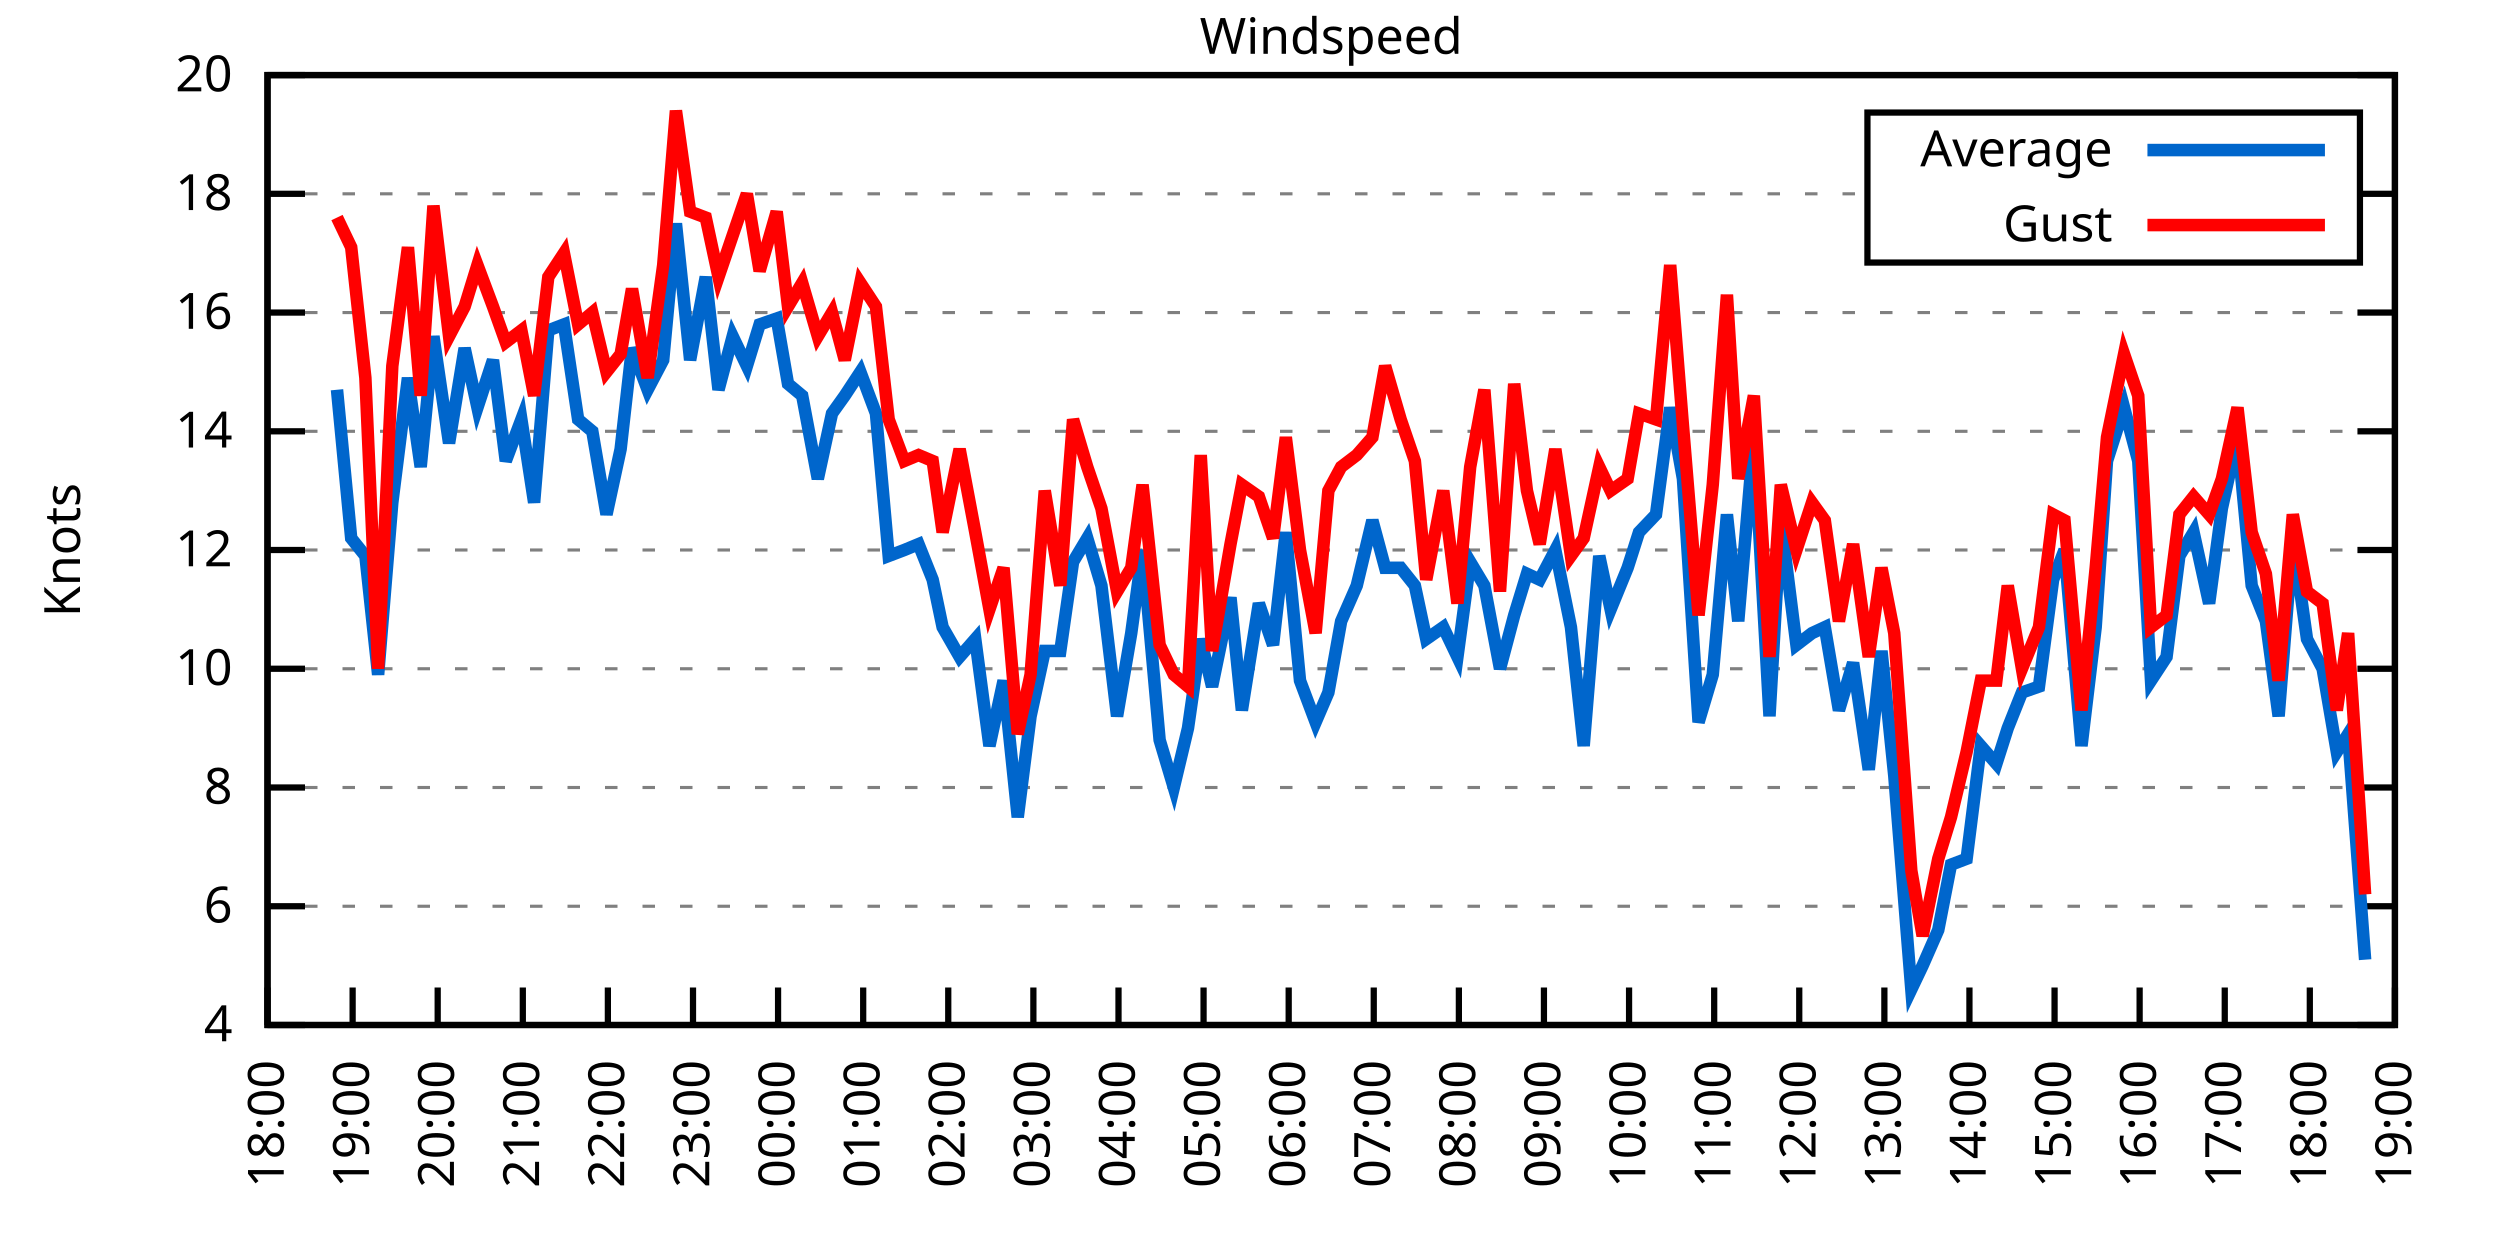
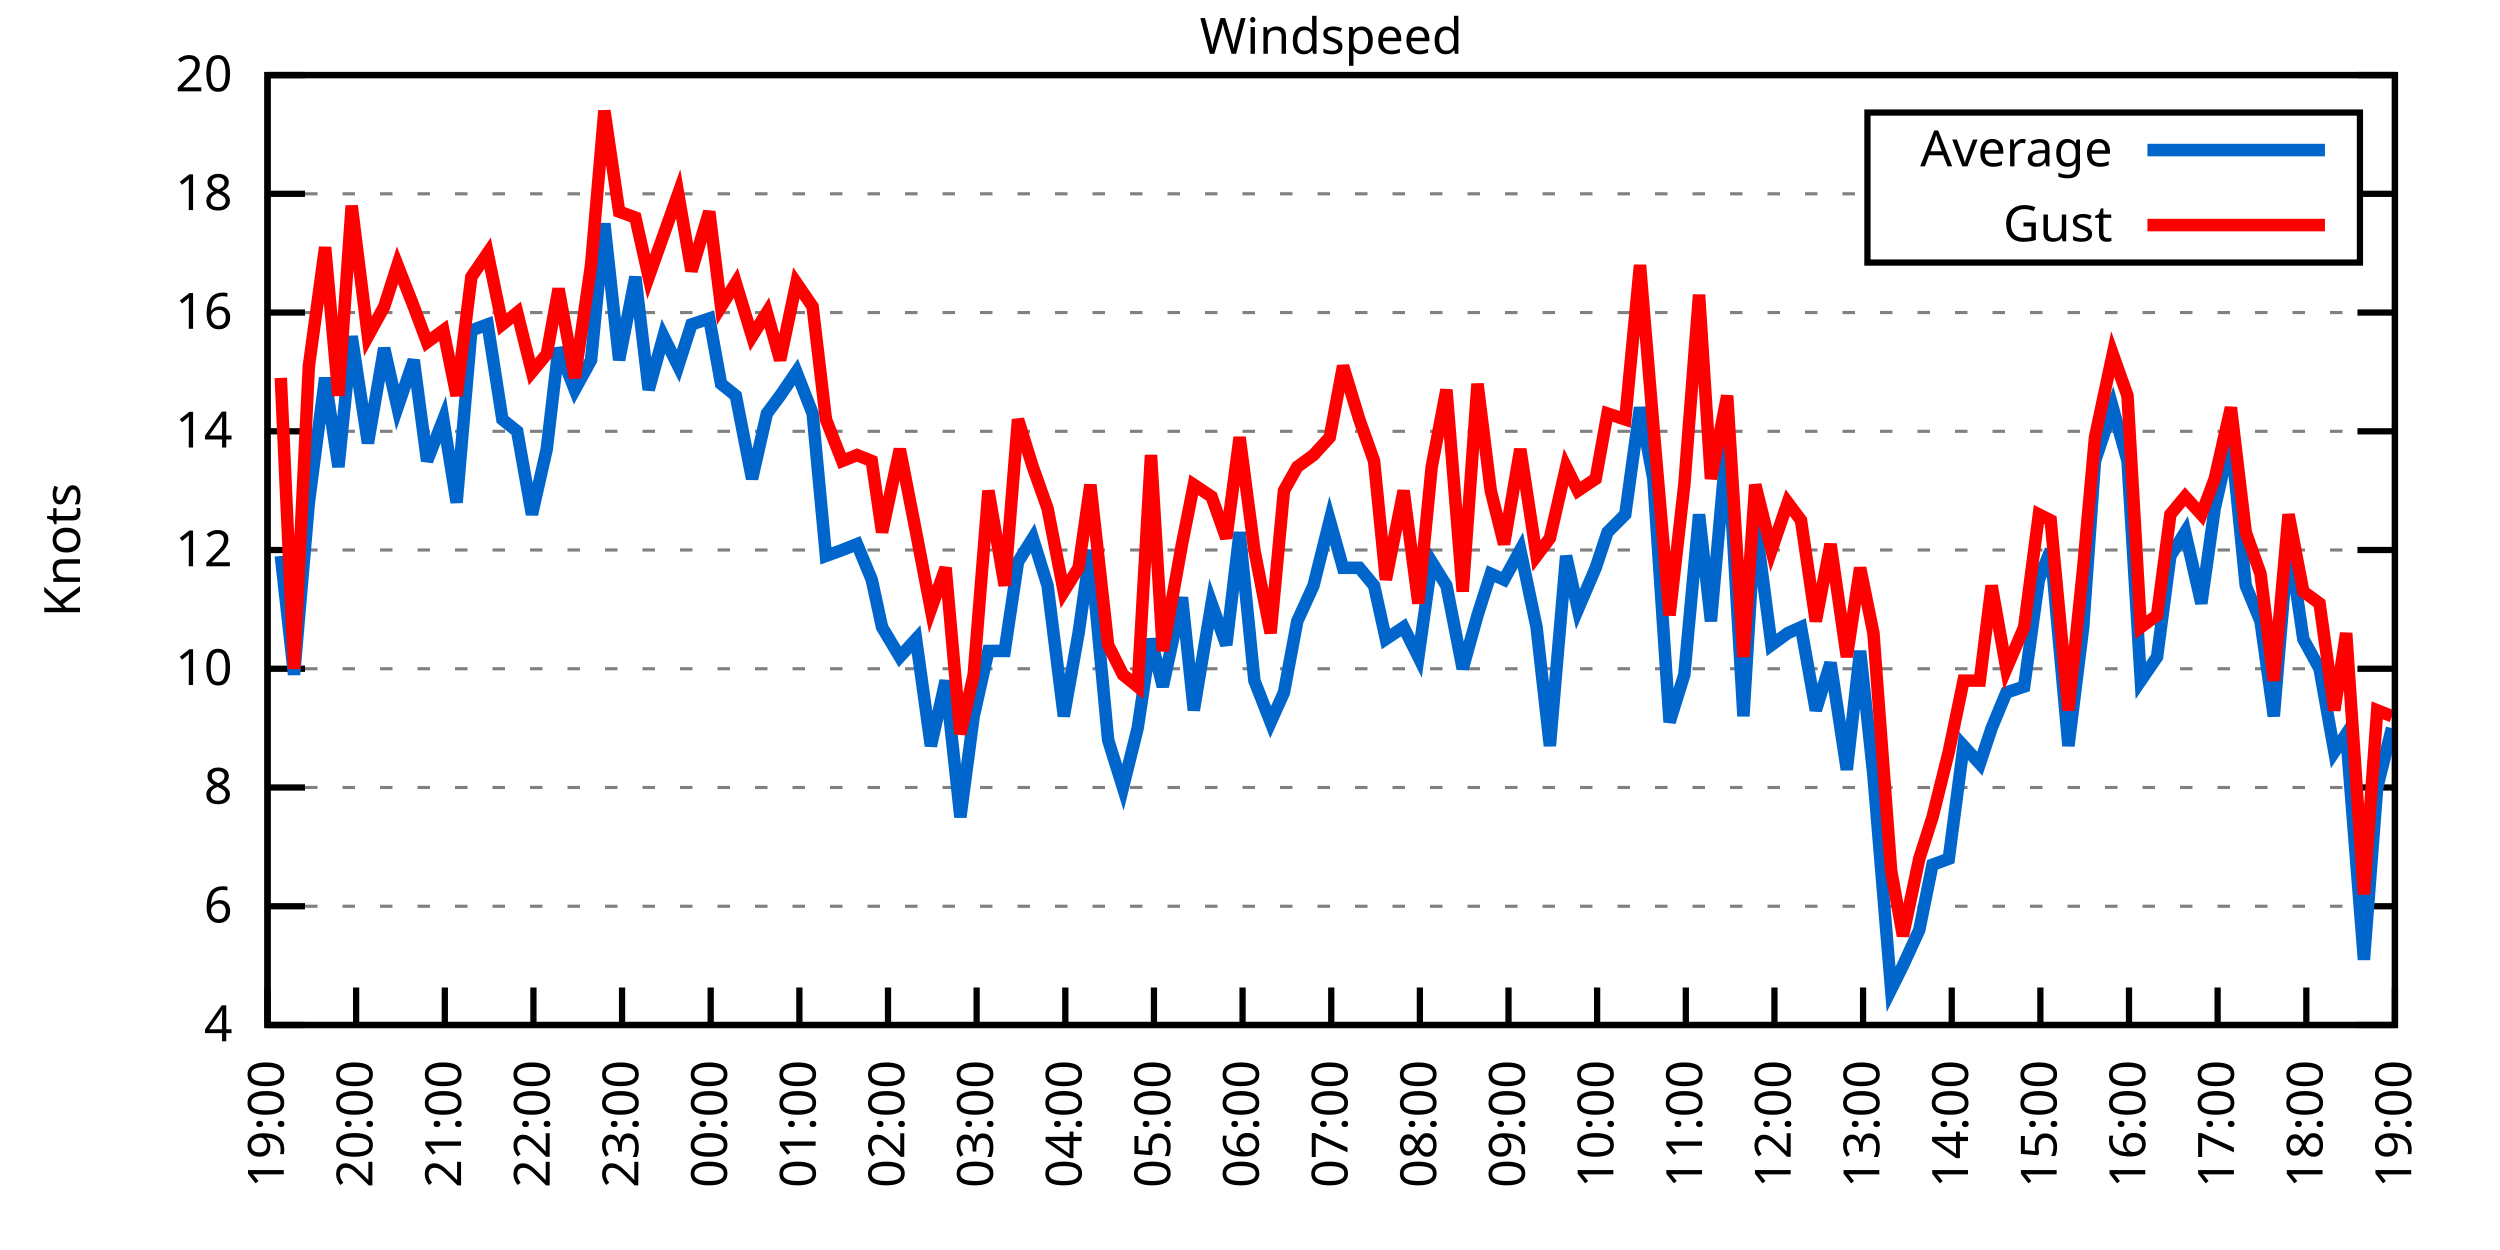
<svg xmlns="http://www.w3.org/2000/svg" xmlns:xlink="http://www.w3.org/1999/xlink" width="400" height="200" viewBox="0 0 400 200">
  <g id="gnuplot_canvas">
    <rect x="0" y="0" width="400" height="200" fill="none" />
    <defs>
      <circle id="gpDot" r="0.5" stroke-width="0.5" stroke="currentColor" />
      <path id="gpPt0" stroke-width="0.333" stroke="currentColor" d="M-1,0 h2 M0,-1 v2" />
      <path id="gpPt1" stroke-width="0.333" stroke="currentColor" d="M-1,-1 L1,1 M1,-1 L-1,1" />
      <path id="gpPt2" stroke-width="0.333" stroke="currentColor" d="M-1,0 L1,0 M0,-1 L0,1 M-1,-1 L1,1 M-1,1 L1,-1" />
      <rect id="gpPt3" stroke-width="0.333" stroke="currentColor" x="-1" y="-1" width="2" height="2" />
      <rect id="gpPt4" stroke-width="0.333" stroke="currentColor" fill="currentColor" x="-1" y="-1" width="2" height="2" />
      <circle id="gpPt5" stroke-width="0.333" stroke="currentColor" cx="0" cy="0" r="1" />
      <use xlink:href="#gpPt5" id="gpPt6" fill="currentColor" stroke="none" />
      <path id="gpPt7" stroke-width="0.333" stroke="currentColor" d="M0,-1.33 L-1.33,0.67 L1.33,0.67 z" />
      <use xlink:href="#gpPt7" id="gpPt8" fill="currentColor" stroke="none" />
      <use xlink:href="#gpPt7" id="gpPt9" stroke="currentColor" transform="rotate(180)" />
      <use xlink:href="#gpPt9" id="gpPt10" fill="currentColor" stroke="none" />
      <use xlink:href="#gpPt3" id="gpPt11" stroke="currentColor" transform="rotate(45)" />
      <use xlink:href="#gpPt11" id="gpPt12" fill="currentColor" stroke="none" />
      <path id="gpPt13" stroke-width="0.333" stroke="currentColor" d="M0,1.330 L1.265,0.411 L0.782,-1.067 L-0.782,-1.076 L-1.265,0.411 z" />
      <use xlink:href="#gpPt13" id="gpPt14" fill="currentColor" stroke="none" />
      <filter id="textbox" filterUnits="objectBoundingBox" x="0" y="0" height="1" width="1">
        <feFlood flood-color="white" flood-opacity="1" result="bgnd" />
        <feComposite in="SourceGraphic" in2="bgnd" operator="atop" />
      </filter>
      <filter id="greybox" filterUnits="objectBoundingBox" x="0" y="0" height="1" width="1">
        <feFlood flood-color="lightgrey" flood-opacity="1" result="grey" />
        <feComposite in="SourceGraphic" in2="grey" operator="atop" />
      </filter>
    </defs>
    <g fill="none" color="white" stroke="currentColor" stroke-width="1.00" stroke-linecap="butt" stroke-linejoin="miter">
</g>
    <g fill="none" color="black" stroke="currentColor" stroke-width="1.00" stroke-linecap="butt" stroke-linejoin="miter">
      <g stroke="none" shape-rendering="crispEdges">
        <polygon fill="rgb(255, 255, 255)" points="42.80,164.00 383.18,164.00 383.18,12.02 42.80,12.02 " />
      </g>
    </g>
    <g fill="none" color="black" stroke="currentColor" stroke-width="1.00" stroke-linecap="butt" stroke-linejoin="miter">
</g>
    <g fill="none" color="black" stroke="black" stroke-width="0.50" stroke-linecap="butt" stroke-linejoin="miter">
</g>
    <g fill="none" color="gray" stroke="currentColor" stroke-width="0.50" stroke-linecap="butt" stroke-linejoin="miter">
      <path stroke="gray" stroke-dasharray="2,4" class="gridline" d="M42.80,164.00 L383.19,164.00  " />
    </g>
    <g fill="none" color="gray" stroke="gray" stroke-width="1.00" stroke-linecap="butt" stroke-linejoin="miter">
</g>
    <g fill="none" color="black" stroke="currentColor" stroke-width="1.00" stroke-linecap="butt" stroke-linejoin="miter">
      <path stroke="black" d="M42.80,164.00 L48.80,164.00 M383.19,164.00 L377.19,164.00  " />
      <g transform="translate(37.20,166.60)" stroke="none" fill="black" font-family="Sans" font-size="8.00" text-anchor="end">
        <text>
          <tspan font-family="Sans"> 4</tspan>
        </text>
      </g>
    </g>
    <g fill="none" color="black" stroke="currentColor" stroke-width="1.00" stroke-linecap="butt" stroke-linejoin="miter">
</g>
    <g fill="none" color="black" stroke="black" stroke-width="0.50" stroke-linecap="butt" stroke-linejoin="miter">
</g>
    <g fill="none" color="gray" stroke="currentColor" stroke-width="0.50" stroke-linecap="butt" stroke-linejoin="miter">
      <path stroke="gray" stroke-dasharray="2,4" class="gridline" d="M42.80,145.00 L383.19,145.00  " />
    </g>
    <g fill="none" color="gray" stroke="gray" stroke-width="1.00" stroke-linecap="butt" stroke-linejoin="miter">
</g>
    <g fill="none" color="black" stroke="currentColor" stroke-width="1.00" stroke-linecap="butt" stroke-linejoin="miter">
      <path stroke="black" d="M42.80,145.00 L48.80,145.00 M383.19,145.00 L377.19,145.00  " />
      <g transform="translate(37.20,147.60)" stroke="none" fill="black" font-family="Sans" font-size="8.00" text-anchor="end">
        <text>
          <tspan font-family="Sans"> 6</tspan>
        </text>
      </g>
    </g>
    <g fill="none" color="black" stroke="currentColor" stroke-width="1.00" stroke-linecap="butt" stroke-linejoin="miter">
</g>
    <g fill="none" color="black" stroke="black" stroke-width="0.50" stroke-linecap="butt" stroke-linejoin="miter">
</g>
    <g fill="none" color="gray" stroke="currentColor" stroke-width="0.50" stroke-linecap="butt" stroke-linejoin="miter">
      <path stroke="gray" stroke-dasharray="2,4" class="gridline" d="M42.80,126.00 L383.19,126.00  " />
    </g>
    <g fill="none" color="gray" stroke="gray" stroke-width="1.00" stroke-linecap="butt" stroke-linejoin="miter">
</g>
    <g fill="none" color="black" stroke="currentColor" stroke-width="1.00" stroke-linecap="butt" stroke-linejoin="miter">
      <path stroke="black" d="M42.80,126.00 L48.80,126.00 M383.19,126.00 L377.19,126.00  " />
      <g transform="translate(37.20,128.60)" stroke="none" fill="black" font-family="Sans" font-size="8.00" text-anchor="end">
        <text>
          <tspan font-family="Sans"> 8</tspan>
        </text>
      </g>
    </g>
    <g fill="none" color="black" stroke="currentColor" stroke-width="1.00" stroke-linecap="butt" stroke-linejoin="miter">
</g>
    <g fill="none" color="black" stroke="black" stroke-width="0.50" stroke-linecap="butt" stroke-linejoin="miter">
</g>
    <g fill="none" color="gray" stroke="currentColor" stroke-width="0.50" stroke-linecap="butt" stroke-linejoin="miter">
      <path stroke="gray" stroke-dasharray="2,4" class="gridline" d="M42.80,107.00 L383.19,107.00  " />
    </g>
    <g fill="none" color="gray" stroke="gray" stroke-width="1.00" stroke-linecap="butt" stroke-linejoin="miter">
</g>
    <g fill="none" color="black" stroke="currentColor" stroke-width="1.00" stroke-linecap="butt" stroke-linejoin="miter">
      <path stroke="black" d="M42.80,107.00 L48.80,107.00 M383.19,107.00 L377.19,107.00  " />
      <g transform="translate(37.20,109.60)" stroke="none" fill="black" font-family="Sans" font-size="8.00" text-anchor="end">
        <text>
          <tspan font-family="Sans"> 10</tspan>
        </text>
      </g>
    </g>
    <g fill="none" color="black" stroke="currentColor" stroke-width="1.00" stroke-linecap="butt" stroke-linejoin="miter">
</g>
    <g fill="none" color="black" stroke="black" stroke-width="0.50" stroke-linecap="butt" stroke-linejoin="miter">
</g>
    <g fill="none" color="gray" stroke="currentColor" stroke-width="0.50" stroke-linecap="butt" stroke-linejoin="miter">
      <path stroke="gray" stroke-dasharray="2,4" class="gridline" d="M42.80,88.00 L383.19,88.00  " />
    </g>
    <g fill="none" color="gray" stroke="gray" stroke-width="1.00" stroke-linecap="butt" stroke-linejoin="miter">
</g>
    <g fill="none" color="black" stroke="currentColor" stroke-width="1.00" stroke-linecap="butt" stroke-linejoin="miter">
      <path stroke="black" d="M42.80,88.00 L48.80,88.00 M383.19,88.00 L377.19,88.00  " />
      <g transform="translate(37.20,90.60)" stroke="none" fill="black" font-family="Sans" font-size="8.00" text-anchor="end">
        <text>
          <tspan font-family="Sans"> 12</tspan>
        </text>
      </g>
    </g>
    <g fill="none" color="black" stroke="currentColor" stroke-width="1.00" stroke-linecap="butt" stroke-linejoin="miter">
</g>
    <g fill="none" color="black" stroke="black" stroke-width="0.50" stroke-linecap="butt" stroke-linejoin="miter">
</g>
    <g fill="none" color="gray" stroke="currentColor" stroke-width="0.50" stroke-linecap="butt" stroke-linejoin="miter">
      <path stroke="gray" stroke-dasharray="2,4" class="gridline" d="M42.80,69.01 L383.19,69.01  " />
    </g>
    <g fill="none" color="gray" stroke="gray" stroke-width="1.00" stroke-linecap="butt" stroke-linejoin="miter">
</g>
    <g fill="none" color="black" stroke="currentColor" stroke-width="1.00" stroke-linecap="butt" stroke-linejoin="miter">
      <path stroke="black" d="M42.80,69.01 L48.80,69.01 M383.19,69.01 L377.19,69.01  " />
      <g transform="translate(37.20,71.61)" stroke="none" fill="black" font-family="Sans" font-size="8.00" text-anchor="end">
        <text>
          <tspan font-family="Sans"> 14</tspan>
        </text>
      </g>
    </g>
    <g fill="none" color="black" stroke="currentColor" stroke-width="1.00" stroke-linecap="butt" stroke-linejoin="miter">
</g>
    <g fill="none" color="black" stroke="black" stroke-width="0.50" stroke-linecap="butt" stroke-linejoin="miter">
</g>
    <g fill="none" color="gray" stroke="currentColor" stroke-width="0.50" stroke-linecap="butt" stroke-linejoin="miter">
      <path stroke="gray" stroke-dasharray="2,4" class="gridline" d="M42.80,50.01 L383.19,50.01  " />
    </g>
    <g fill="none" color="gray" stroke="gray" stroke-width="1.00" stroke-linecap="butt" stroke-linejoin="miter">
</g>
    <g fill="none" color="black" stroke="currentColor" stroke-width="1.00" stroke-linecap="butt" stroke-linejoin="miter">
      <path stroke="black" d="M42.80,50.01 L48.80,50.01 M383.19,50.01 L377.19,50.01  " />
      <g transform="translate(37.20,52.61)" stroke="none" fill="black" font-family="Sans" font-size="8.00" text-anchor="end">
        <text>
          <tspan font-family="Sans"> 16</tspan>
        </text>
      </g>
    </g>
    <g fill="none" color="black" stroke="currentColor" stroke-width="1.00" stroke-linecap="butt" stroke-linejoin="miter">
</g>
    <g fill="none" color="black" stroke="black" stroke-width="0.50" stroke-linecap="butt" stroke-linejoin="miter">
</g>
    <g fill="none" color="gray" stroke="currentColor" stroke-width="0.50" stroke-linecap="butt" stroke-linejoin="miter">
      <path stroke="gray" stroke-dasharray="2,4" class="gridline" d="M42.80,31.01 L298.79,31.01 M377.59,31.01 L383.19,31.01  " />
    </g>
    <g fill="none" color="gray" stroke="gray" stroke-width="1.00" stroke-linecap="butt" stroke-linejoin="miter">
</g>
    <g fill="none" color="black" stroke="currentColor" stroke-width="1.00" stroke-linecap="butt" stroke-linejoin="miter">
      <path stroke="black" d="M42.80,31.01 L48.80,31.01 M383.19,31.01 L377.19,31.01  " />
      <g transform="translate(37.20,33.61)" stroke="none" fill="black" font-family="Sans" font-size="8.00" text-anchor="end">
        <text>
          <tspan font-family="Sans"> 18</tspan>
        </text>
      </g>
    </g>
    <g fill="none" color="black" stroke="currentColor" stroke-width="1.00" stroke-linecap="butt" stroke-linejoin="miter">
</g>
    <g fill="none" color="black" stroke="black" stroke-width="0.50" stroke-linecap="butt" stroke-linejoin="miter">
</g>
    <g fill="none" color="gray" stroke="currentColor" stroke-width="0.50" stroke-linecap="butt" stroke-linejoin="miter">
      <path stroke="gray" stroke-dasharray="2,4" class="gridline" d="M42.80,12.01 L383.19,12.01  " />
    </g>
    <g fill="none" color="gray" stroke="gray" stroke-width="1.00" stroke-linecap="butt" stroke-linejoin="miter">
</g>
    <g fill="none" color="black" stroke="currentColor" stroke-width="1.00" stroke-linecap="butt" stroke-linejoin="miter">
      <path stroke="black" d="M42.80,12.01 L48.80,12.01 M383.19,12.01 L377.19,12.01  " />
      <g transform="translate(37.20,14.61)" stroke="none" fill="black" font-family="Sans" font-size="8.00" text-anchor="end">
        <text>
          <tspan font-family="Sans"> 20</tspan>
        </text>
      </g>
    </g>
    <g fill="none" color="black" stroke="currentColor" stroke-width="1.00" stroke-linecap="butt" stroke-linejoin="miter">
      <path stroke="black" d="M42.80,164.00 L42.80,158.00  " />
      <g transform="translate(45.40,169.60) rotate(270.00)" stroke="none" fill="black" font-family="Sans" font-size="8.00" text-anchor="end">
        <text>
-           <tspan font-family="Sans">18:00</tspan>
-         </text>
-       </g>
-     </g>
-     <g fill="none" color="black" stroke="currentColor" stroke-width="1.00" stroke-linecap="butt" stroke-linejoin="miter">
-       <path stroke="black" d="M56.42,164.00 L56.42,158.00  " />
-       <g transform="translate(59.02,169.60) rotate(270.00)" stroke="none" fill="black" font-family="Sans" font-size="8.00" text-anchor="end">
-         <text>
          <tspan font-family="Sans">19:00</tspan>
        </text>
      </g>
    </g>
    <g fill="none" color="black" stroke="currentColor" stroke-width="1.00" stroke-linecap="butt" stroke-linejoin="miter">
-       <path stroke="black" d="M70.03,164.00 L70.03,158.00  " />
-       <g transform="translate(72.63,169.60) rotate(270.00)" stroke="none" fill="black" font-family="Sans" font-size="8.00" text-anchor="end">
+       <path stroke="black" d="M56.98,164.00 L56.98,158.00  " />
+       <g transform="translate(59.58,169.60) rotate(270.00)" stroke="none" fill="black" font-family="Sans" font-size="8.00" text-anchor="end">
        <text>
          <tspan font-family="Sans">20:00</tspan>
        </text>
      </g>
    </g>
    <g fill="none" color="black" stroke="currentColor" stroke-width="1.00" stroke-linecap="butt" stroke-linejoin="miter">
-       <path stroke="black" d="M83.65,164.00 L83.65,158.00  " />
-       <g transform="translate(86.25,169.60) rotate(270.00)" stroke="none" fill="black" font-family="Sans" font-size="8.00" text-anchor="end">
+       <path stroke="black" d="M71.17,164.00 L71.17,158.00  " />
+       <g transform="translate(73.77,169.60) rotate(270.00)" stroke="none" fill="black" font-family="Sans" font-size="8.00" text-anchor="end">
        <text>
          <tspan font-family="Sans">21:00</tspan>
        </text>
      </g>
    </g>
    <g fill="none" color="black" stroke="currentColor" stroke-width="1.00" stroke-linecap="butt" stroke-linejoin="miter">
-       <path stroke="black" d="M97.26,164.00 L97.26,158.00  " />
-       <g transform="translate(99.86,169.60) rotate(270.00)" stroke="none" fill="black" font-family="Sans" font-size="8.00" text-anchor="end">
+       <path stroke="black" d="M85.35,164.00 L85.35,158.00  " />
+       <g transform="translate(87.95,169.60) rotate(270.00)" stroke="none" fill="black" font-family="Sans" font-size="8.00" text-anchor="end">
        <text>
          <tspan font-family="Sans">22:00</tspan>
        </text>
      </g>
    </g>
    <g fill="none" color="black" stroke="currentColor" stroke-width="1.00" stroke-linecap="butt" stroke-linejoin="miter">
-       <path stroke="black" d="M110.88,164.00 L110.88,158.00  " />
-       <g transform="translate(113.48,169.60) rotate(270.00)" stroke="none" fill="black" font-family="Sans" font-size="8.00" text-anchor="end">
+       <path stroke="black" d="M99.53,164.00 L99.53,158.00  " />
+       <g transform="translate(102.13,169.60) rotate(270.00)" stroke="none" fill="black" font-family="Sans" font-size="8.00" text-anchor="end">
        <text>
          <tspan font-family="Sans">23:00</tspan>
        </text>
      </g>
    </g>
    <g fill="none" color="black" stroke="currentColor" stroke-width="1.00" stroke-linecap="butt" stroke-linejoin="miter">
-       <path stroke="black" d="M124.49,164.00 L124.49,158.00  " />
-       <g transform="translate(127.09,169.60) rotate(270.00)" stroke="none" fill="black" font-family="Sans" font-size="8.00" text-anchor="end">
+       <path stroke="black" d="M113.71,164.00 L113.71,158.00  " />
+       <g transform="translate(116.31,169.60) rotate(270.00)" stroke="none" fill="black" font-family="Sans" font-size="8.00" text-anchor="end">
        <text>
          <tspan font-family="Sans">00:00</tspan>
        </text>
      </g>
    </g>
    <g fill="none" color="black" stroke="currentColor" stroke-width="1.00" stroke-linecap="butt" stroke-linejoin="miter">
-       <path stroke="black" d="M138.11,164.00 L138.11,158.00  " />
-       <g transform="translate(140.71,169.60) rotate(270.00)" stroke="none" fill="black" font-family="Sans" font-size="8.00" text-anchor="end">
+       <path stroke="black" d="M127.90,164.00 L127.90,158.00  " />
+       <g transform="translate(130.50,169.60) rotate(270.00)" stroke="none" fill="black" font-family="Sans" font-size="8.00" text-anchor="end">
        <text>
          <tspan font-family="Sans">01:00</tspan>
        </text>
      </g>
    </g>
    <g fill="none" color="black" stroke="currentColor" stroke-width="1.00" stroke-linecap="butt" stroke-linejoin="miter">
-       <path stroke="black" d="M151.72,164.00 L151.72,158.00  " />
-       <g transform="translate(154.32,169.60) rotate(270.00)" stroke="none" fill="black" font-family="Sans" font-size="8.00" text-anchor="end">
+       <path stroke="black" d="M142.08,164.00 L142.08,158.00  " />
+       <g transform="translate(144.68,169.60) rotate(270.00)" stroke="none" fill="black" font-family="Sans" font-size="8.00" text-anchor="end">
        <text>
          <tspan font-family="Sans">02:00</tspan>
        </text>
      </g>
    </g>
    <g fill="none" color="black" stroke="currentColor" stroke-width="1.00" stroke-linecap="butt" stroke-linejoin="miter">
-       <path stroke="black" d="M165.34,164.00 L165.34,158.00  " />
-       <g transform="translate(167.94,169.60) rotate(270.00)" stroke="none" fill="black" font-family="Sans" font-size="8.00" text-anchor="end">
+       <path stroke="black" d="M156.26,164.00 L156.26,158.00  " />
+       <g transform="translate(158.86,169.60) rotate(270.00)" stroke="none" fill="black" font-family="Sans" font-size="8.00" text-anchor="end">
        <text>
          <tspan font-family="Sans">03:00</tspan>
        </text>
      </g>
    </g>
    <g fill="none" color="black" stroke="currentColor" stroke-width="1.00" stroke-linecap="butt" stroke-linejoin="miter">
-       <path stroke="black" d="M178.96,164.00 L178.96,158.00  " />
-       <g transform="translate(181.56,169.60) rotate(270.00)" stroke="none" fill="black" font-family="Sans" font-size="8.00" text-anchor="end">
+       <path stroke="black" d="M170.45,164.00 L170.45,158.00  " />
+       <g transform="translate(173.05,169.60) rotate(270.00)" stroke="none" fill="black" font-family="Sans" font-size="8.00" text-anchor="end">
        <text>
          <tspan font-family="Sans">04:00</tspan>
        </text>
      </g>
    </g>
    <g fill="none" color="black" stroke="currentColor" stroke-width="1.00" stroke-linecap="butt" stroke-linejoin="miter">
-       <path stroke="black" d="M192.57,164.00 L192.57,158.00  " />
-       <g transform="translate(195.17,169.60) rotate(270.00)" stroke="none" fill="black" font-family="Sans" font-size="8.00" text-anchor="end">
+       <path stroke="black" d="M184.63,164.00 L184.63,158.00  " />
+       <g transform="translate(187.23,169.60) rotate(270.00)" stroke="none" fill="black" font-family="Sans" font-size="8.00" text-anchor="end">
        <text>
          <tspan font-family="Sans">05:00</tspan>
        </text>
      </g>
    </g>
    <g fill="none" color="black" stroke="currentColor" stroke-width="1.00" stroke-linecap="butt" stroke-linejoin="miter">
-       <path stroke="black" d="M206.19,164.00 L206.19,158.00  " />
-       <g transform="translate(208.79,169.60) rotate(270.00)" stroke="none" fill="black" font-family="Sans" font-size="8.00" text-anchor="end">
+       <path stroke="black" d="M198.81,164.00 L198.81,158.00  " />
+       <g transform="translate(201.41,169.60) rotate(270.00)" stroke="none" fill="black" font-family="Sans" font-size="8.00" text-anchor="end">
        <text>
          <tspan font-family="Sans">06:00</tspan>
        </text>
      </g>
    </g>
    <g fill="none" color="black" stroke="currentColor" stroke-width="1.00" stroke-linecap="butt" stroke-linejoin="miter">
-       <path stroke="black" d="M219.80,164.00 L219.80,158.00  " />
-       <g transform="translate(222.40,169.60) rotate(270.00)" stroke="none" fill="black" font-family="Sans" font-size="8.00" text-anchor="end">
+       <path stroke="black" d="M213.00,164.00 L213.00,158.00  " />
+       <g transform="translate(215.60,169.60) rotate(270.00)" stroke="none" fill="black" font-family="Sans" font-size="8.00" text-anchor="end">
        <text>
          <tspan font-family="Sans">07:00</tspan>
        </text>
      </g>
    </g>
    <g fill="none" color="black" stroke="currentColor" stroke-width="1.00" stroke-linecap="butt" stroke-linejoin="miter">
-       <path stroke="black" d="M233.42,164.00 L233.42,158.00  " />
-       <g transform="translate(236.02,169.60) rotate(270.00)" stroke="none" fill="black" font-family="Sans" font-size="8.00" text-anchor="end">
+       <path stroke="black" d="M227.18,164.00 L227.18,158.00  " />
+       <g transform="translate(229.78,169.60) rotate(270.00)" stroke="none" fill="black" font-family="Sans" font-size="8.00" text-anchor="end">
        <text>
          <tspan font-family="Sans">08:00</tspan>
        </text>
      </g>
    </g>
    <g fill="none" color="black" stroke="currentColor" stroke-width="1.00" stroke-linecap="butt" stroke-linejoin="miter">
-       <path stroke="black" d="M247.03,164.00 L247.03,158.00  " />
-       <g transform="translate(249.63,169.60) rotate(270.00)" stroke="none" fill="black" font-family="Sans" font-size="8.00" text-anchor="end">
+       <path stroke="black" d="M241.36,164.00 L241.36,158.00  " />
+       <g transform="translate(243.96,169.60) rotate(270.00)" stroke="none" fill="black" font-family="Sans" font-size="8.00" text-anchor="end">
        <text>
          <tspan font-family="Sans">09:00</tspan>
        </text>
      </g>
    </g>
    <g fill="none" color="black" stroke="currentColor" stroke-width="1.00" stroke-linecap="butt" stroke-linejoin="miter">
-       <path stroke="black" d="M260.65,164.00 L260.65,158.00  " />
-       <g transform="translate(263.25,169.60) rotate(270.00)" stroke="none" fill="black" font-family="Sans" font-size="8.00" text-anchor="end">
+       <path stroke="black" d="M255.54,164.00 L255.54,158.00  " />
+       <g transform="translate(258.14,169.60) rotate(270.00)" stroke="none" fill="black" font-family="Sans" font-size="8.00" text-anchor="end">
        <text>
          <tspan font-family="Sans">10:00</tspan>
        </text>
      </g>
    </g>
    <g fill="none" color="black" stroke="currentColor" stroke-width="1.00" stroke-linecap="butt" stroke-linejoin="miter">
-       <path stroke="black" d="M274.27,164.00 L274.27,158.00  " />
-       <g transform="translate(276.87,169.60) rotate(270.00)" stroke="none" fill="black" font-family="Sans" font-size="8.00" text-anchor="end">
+       <path stroke="black" d="M269.73,164.00 L269.73,158.00  " />
+       <g transform="translate(272.33,169.60) rotate(270.00)" stroke="none" fill="black" font-family="Sans" font-size="8.00" text-anchor="end">
        <text>
          <tspan font-family="Sans">11:00</tspan>
        </text>
      </g>
    </g>
    <g fill="none" color="black" stroke="currentColor" stroke-width="1.00" stroke-linecap="butt" stroke-linejoin="miter">
-       <path stroke="black" d="M287.88,164.00 L287.88,158.00  " />
-       <g transform="translate(290.48,169.60) rotate(270.00)" stroke="none" fill="black" font-family="Sans" font-size="8.00" text-anchor="end">
+       <path stroke="black" d="M283.91,164.00 L283.91,158.00  " />
+       <g transform="translate(286.51,169.60) rotate(270.00)" stroke="none" fill="black" font-family="Sans" font-size="8.00" text-anchor="end">
        <text>
          <tspan font-family="Sans">12:00</tspan>
        </text>
      </g>
    </g>
    <g fill="none" color="black" stroke="currentColor" stroke-width="1.00" stroke-linecap="butt" stroke-linejoin="miter">
-       <path stroke="black" d="M301.50,164.00 L301.50,158.00  " />
-       <g transform="translate(304.10,169.60) rotate(270.00)" stroke="none" fill="black" font-family="Sans" font-size="8.00" text-anchor="end">
+       <path stroke="black" d="M298.09,164.00 L298.09,158.00  " />
+       <g transform="translate(300.69,169.60) rotate(270.00)" stroke="none" fill="black" font-family="Sans" font-size="8.00" text-anchor="end">
        <text>
          <tspan font-family="Sans">13:00</tspan>
        </text>
      </g>
    </g>
    <g fill="none" color="black" stroke="currentColor" stroke-width="1.00" stroke-linecap="butt" stroke-linejoin="miter">
-       <path stroke="black" d="M315.11,164.00 L315.11,158.00  " />
-       <g transform="translate(317.71,169.60) rotate(270.00)" stroke="none" fill="black" font-family="Sans" font-size="8.00" text-anchor="end">
+       <path stroke="black" d="M312.28,164.00 L312.28,158.00  " />
+       <g transform="translate(314.88,169.60) rotate(270.00)" stroke="none" fill="black" font-family="Sans" font-size="8.00" text-anchor="end">
        <text>
          <tspan font-family="Sans">14:00</tspan>
        </text>
      </g>
    </g>
    <g fill="none" color="black" stroke="currentColor" stroke-width="1.00" stroke-linecap="butt" stroke-linejoin="miter">
-       <path stroke="black" d="M328.73,164.00 L328.73,158.00  " />
-       <g transform="translate(331.33,169.60) rotate(270.00)" stroke="none" fill="black" font-family="Sans" font-size="8.00" text-anchor="end">
+       <path stroke="black" d="M326.46,164.00 L326.46,158.00  " />
+       <g transform="translate(329.06,169.60) rotate(270.00)" stroke="none" fill="black" font-family="Sans" font-size="8.00" text-anchor="end">
        <text>
          <tspan font-family="Sans">15:00</tspan>
        </text>
      </g>
    </g>
    <g fill="none" color="black" stroke="currentColor" stroke-width="1.00" stroke-linecap="butt" stroke-linejoin="miter">
-       <path stroke="black" d="M342.34,164.00 L342.34,158.00  " />
-       <g transform="translate(344.94,169.60) rotate(270.00)" stroke="none" fill="black" font-family="Sans" font-size="8.00" text-anchor="end">
+       <path stroke="black" d="M340.64,164.00 L340.64,158.00  " />
+       <g transform="translate(343.24,169.60) rotate(270.00)" stroke="none" fill="black" font-family="Sans" font-size="8.00" text-anchor="end">
        <text>
          <tspan font-family="Sans">16:00</tspan>
        </text>
      </g>
    </g>
    <g fill="none" color="black" stroke="currentColor" stroke-width="1.00" stroke-linecap="butt" stroke-linejoin="miter">
-       <path stroke="black" d="M355.96,164.00 L355.96,158.00  " />
-       <g transform="translate(358.56,169.60) rotate(270.00)" stroke="none" fill="black" font-family="Sans" font-size="8.00" text-anchor="end">
+       <path stroke="black" d="M354.82,164.00 L354.82,158.00  " />
+       <g transform="translate(357.42,169.60) rotate(270.00)" stroke="none" fill="black" font-family="Sans" font-size="8.00" text-anchor="end">
        <text>
          <tspan font-family="Sans">17:00</tspan>
        </text>
      </g>
    </g>
    <g fill="none" color="black" stroke="currentColor" stroke-width="1.00" stroke-linecap="butt" stroke-linejoin="miter">
-       <path stroke="black" d="M369.57,164.00 L369.57,158.00  " />
-       <g transform="translate(372.17,169.60) rotate(270.00)" stroke="none" fill="black" font-family="Sans" font-size="8.00" text-anchor="end">
+       <path stroke="black" d="M369.01,164.00 L369.01,158.00  " />
+       <g transform="translate(371.61,169.60) rotate(270.00)" stroke="none" fill="black" font-family="Sans" font-size="8.00" text-anchor="end">
        <text>
          <tspan font-family="Sans">18:00</tspan>
        </text>
      </g>
    </g>
    <g fill="none" color="black" stroke="currentColor" stroke-width="1.00" stroke-linecap="butt" stroke-linejoin="miter">
      <path stroke="black" d="M383.19,164.00 L383.19,158.00  " />
      <g transform="translate(385.79,169.60) rotate(270.00)" stroke="none" fill="black" font-family="Sans" font-size="8.00" text-anchor="end">
        <text>
          <tspan font-family="Sans">19:00</tspan>
        </text>
      </g>
    </g>
    <g fill="none" color="black" stroke="currentColor" stroke-width="1.00" stroke-linecap="butt" stroke-linejoin="miter">
</g>
    <g fill="none" color="black" stroke="currentColor" stroke-width="1.00" stroke-linecap="butt" stroke-linejoin="miter">
      <path stroke="black" d="M42.80,12.01 L42.80,164.00 L383.19,164.00 L383.19,12.01 L42.80,12.01 Z  " />
    </g>
    <g fill="none" color="black" stroke="currentColor" stroke-width="1.00" stroke-linecap="butt" stroke-linejoin="miter">
</g>
    <g fill="none" color="black" stroke="currentColor" stroke-width="1.00" stroke-linecap="butt" stroke-linejoin="miter">
      <path stroke="black" d="M298.79,42.01 L298.79,18.01 L377.59,18.01 L377.59,42.01 L298.79,42.01 Z  " />
    </g>
    <g id="Windspeed_plot_1">
      <g fill="none" color="white" stroke="black" stroke-width="2.00" stroke-linecap="butt" stroke-linejoin="miter">
</g>
      <g fill="none" color="black" stroke="currentColor" stroke-width="2.00" stroke-linecap="butt" stroke-linejoin="miter">
        <g transform="translate(337.99,26.61)" stroke="none" fill="black" font-family="Sans" font-size="8.00" text-anchor="end">
          <text>
            <tspan font-family="Sans">Average</tspan>
          </text>
        </g>
      </g>
      <g fill="none" color="black" stroke="currentColor" stroke-width="2.00" stroke-linecap="butt" stroke-linejoin="miter">
-         <path stroke="rgb(  0, 102, 204)" d="M343.59,24.01 L371.99,24.01 M53.92,62.36 L56.19,86.11 L58.46,88.95 L60.50,107.95 L62.77,80.41 L65.27,60.46   L67.31,74.71 L69.35,53.81 L71.85,70.91 L74.34,55.71 L76.39,65.21 L78.88,57.61 L80.92,73.76 L83.42,67.11   L85.46,80.41 L87.73,52.86 L90.23,51.91 L92.50,67.11 L94.77,69.01 L97.04,82.31 L99.30,71.86 L101.12,55.71   L103.62,62.36 L106.11,57.61 L108.15,35.76 L110.42,57.61 L112.92,44.31 L114.96,62.36 L117.23,53.81 L119.50,58.56   L121.54,51.91 L124.27,50.96 L126.08,61.41 L128.35,63.31 L130.85,76.61 L133.12,66.16 L135.16,63.31 L137.66,59.51   L140.15,66.16 L142.19,88.95 L144.69,88.00 L146.96,87.06 L149.23,92.75 L150.82,100.35 L153.54,105.10 L156.04,102.25   L158.31,119.35 L160.57,108.90 L162.84,130.75 L164.89,114.60 L167.16,104.15 L169.65,104.15 L171.69,89.90 L173.96,86.11   L176.23,93.70 L178.73,114.60 L181.00,101.30 L182.81,88.00 L185.54,118.40 L187.81,126.00 L190.08,116.50 L192.12,102.25   L193.93,109.85 L196.88,95.60 L198.70,113.65 L201.42,96.55 L203.69,103.20 L205.73,85.16 L208.00,108.90 L210.50,115.55   L212.54,110.80 L214.58,99.40 L217.08,93.70 L219.58,83.26 L221.62,90.85 L224.11,90.85 L226.38,93.70 L228.20,102.25   L230.92,100.35 L233.19,105.10 L235.23,89.90 L237.50,93.70 L240.00,107.00 L242.27,98.45 L244.31,91.80 L246.35,92.75   L248.85,88.00 L251.35,100.35 L253.39,119.35 L255.88,88.95 L257.70,97.50 L260.42,90.85 L262.24,85.16 L264.96,82.31   L267.23,65.21 L269.27,76.61 L271.77,115.55 L274.04,107.95 L276.31,82.31 L278.12,99.40 L280.62,69.96 L283.12,114.60   L284.93,83.26 L287.43,103.20 L289.92,101.30 L291.97,100.35 L294.23,113.65 L296.50,106.05 L299.00,123.15 L301.04,104.15   L303.08,124.10 L305.81,158.30 L307.62,154.50 L310.12,148.80 L312.16,138.35 L314.66,137.40 L316.93,119.35 L319.42,122.20   L321.24,116.50 L323.51,110.80 L326.23,109.85 L328.50,92.75 L330.32,88.00 L333.04,119.35 L335.31,100.35 L337.12,73.76   L339.85,65.21 L342.12,73.76 L344.16,108.90 L346.65,105.10 L348.70,88.95 L350.97,85.16 L353.46,96.55 L355.50,81.36   L358.00,69.96 L360.27,93.70 L362.54,99.40 L364.58,114.60 L366.85,86.11 L369.12,102.25 L371.62,107.00 L373.89,120.30   L375.70,117.45 L378.42,153.55  " />
+         <path stroke="rgb(  0, 102, 204)" d="M343.59,24.01 L371.99,24.01 M44.93,88.95 L47.05,107.95 L49.42,80.41 L52.02,60.46 L54.15,74.71 L56.27,53.81   L58.87,70.91 L61.47,55.71 L63.60,65.21 L66.20,57.61 L68.33,73.76 L70.93,67.11 L73.06,80.41 L75.42,52.86   L78.02,51.91 L80.38,67.11 L82.75,69.01 L85.11,82.31 L87.48,71.86 L89.37,55.71 L91.97,62.36 L94.57,57.61   L96.70,35.76 L99.06,57.61 L101.66,44.31 L103.79,62.36 L106.15,53.81 L108.51,58.56 L110.64,51.91 L113.48,50.96   L115.37,61.41 L117.73,63.31 L120.33,76.61 L122.70,66.16 L124.82,63.31 L127.42,59.51 L130.02,66.16 L132.15,88.95   L134.75,88.00 L137.12,87.06 L139.48,92.75 L141.13,100.35 L143.97,105.10 L146.57,102.25 L148.94,119.35 L151.30,108.90   L153.66,130.75 L155.79,114.60 L158.15,104.15 L160.75,104.15 L162.88,89.90 L165.25,86.11 L167.61,93.70 L170.21,114.60   L172.57,101.30 L174.46,88.00 L177.30,118.40 L179.67,126.00 L182.03,116.50 L184.16,102.25 L186.05,109.85 L189.12,95.60   L191.01,113.65 L193.85,96.55 L196.21,103.20 L198.34,85.16 L200.70,108.90 L203.30,115.55 L205.43,110.80 L207.56,99.40   L210.16,93.70 L212.76,83.26 L214.89,90.85 L217.49,90.85 L219.85,93.70 L221.74,102.25 L224.58,100.35 L226.94,105.10   L229.07,89.90 L231.43,93.70 L234.03,107.00 L236.40,98.45 L238.52,91.80 L240.65,92.75 L243.25,88.00 L245.85,100.35   L247.98,119.35 L250.58,88.95 L252.47,97.50 L255.31,90.85 L257.20,85.16 L260.04,82.31 L262.40,65.21 L264.53,76.61   L267.13,115.55 L269.49,107.95 L271.85,82.31 L273.75,99.40 L276.35,69.96 L278.95,114.60 L280.84,83.26 L283.44,103.20   L286.04,101.30 L288.16,100.35 L290.53,113.65 L292.89,106.05 L295.49,123.15 L297.62,104.15 L299.75,124.10 L302.58,158.30   L304.47,154.50 L307.08,148.80 L309.20,138.35 L311.80,137.40 L314.17,119.35 L316.77,122.20 L318.66,116.50 L321.02,110.80   L323.86,109.85 L326.22,92.75 L328.11,88.00 L330.95,119.35 L333.31,100.35 L335.20,73.76 L338.04,65.21 L340.40,73.76   L342.53,108.90 L345.13,105.10 L347.26,88.95 L349.62,85.16 L352.22,96.55 L354.35,81.36 L356.95,69.96 L359.32,93.70   L361.68,99.40 L363.81,114.60 L366.17,86.11 L368.53,102.25 L371.13,107.00 L373.50,120.30 L375.39,117.45 L378.23,153.55   L380.35,126.00 L382.72,116.50  " />
      </g>
    </g>
    <g id="Windspeed_plot_2">
      <g fill="none" color="black" stroke="currentColor" stroke-width="2.00" stroke-linecap="butt" stroke-linejoin="miter">
        <g transform="translate(337.99,38.61)" stroke="none" fill="black" font-family="Sans" font-size="8.00" text-anchor="end">
          <text>
            <tspan font-family="Sans">Gust</tspan>
          </text>
        </g>
      </g>
      <g fill="none" color="black" stroke="currentColor" stroke-width="2.00" stroke-linecap="butt" stroke-linejoin="miter">
-         <path stroke="rgb(255,   0,   0)" d="M343.59,36.01 L371.99,36.01 M53.92,34.81 L56.19,39.56 L58.46,60.46 L60.50,107.00 L62.77,58.56 L65.27,39.56   L67.31,63.31 L69.35,32.91 L71.85,53.81 L74.34,49.06 L76.39,42.41 L78.88,49.06 L80.92,54.76 L83.42,52.86   L85.46,63.31 L87.73,44.31 L90.23,40.51 L92.50,51.91 L94.77,50.01 L97.04,59.51 L99.30,56.66 L101.12,46.21   L103.62,60.46 L106.11,42.41 L108.15,17.71 L110.42,33.86 L112.92,34.81 L114.96,44.31 L117.23,37.66 L119.50,31.01   L121.54,43.36 L124.27,33.86 L126.08,49.06 L128.35,45.26 L130.85,53.81 L133.12,50.01 L135.16,57.61 L137.66,45.26   L140.15,49.06 L142.19,67.11 L144.69,73.76 L146.96,72.81 L149.23,73.76 L150.82,85.16 L153.54,71.86 L156.04,85.16   L158.31,97.50 L160.57,90.85 L162.84,117.45 L164.89,107.95 L167.16,78.51 L169.65,93.70 L171.69,67.11 L173.96,74.71   L176.23,81.36 L178.73,94.65 L181.00,90.85 L182.81,77.56 L185.54,103.20 L187.81,107.95 L190.08,109.85 L192.12,72.81   L193.93,104.15 L196.88,87.06 L198.70,77.56 L201.42,79.46 L203.69,86.11 L205.73,69.96 L208.00,88.00 L210.50,101.30   L212.54,78.51 L214.58,74.71 L217.08,72.81 L219.58,69.96 L221.62,58.56 L224.11,67.11 L226.38,73.76 L228.20,92.75   L230.92,78.51 L233.19,96.55 L235.23,74.71 L237.50,62.36 L240.00,94.65 L242.27,61.41 L244.31,78.51 L246.35,87.06   L248.85,71.86 L251.35,88.95 L253.39,86.11 L255.88,74.71 L257.70,78.51 L260.42,76.61 L262.24,66.16 L264.96,67.11   L267.23,42.41 L269.27,68.06 L271.77,98.45 L274.04,77.56 L276.31,47.16 L278.12,76.61 L280.62,63.31 L283.12,105.10   L284.93,77.56 L287.43,88.00 L289.92,80.41 L291.97,83.26 L294.23,99.40 L296.50,87.06 L299.00,105.10 L301.04,90.85   L303.08,101.30 L305.81,139.30 L307.62,149.75 L310.12,137.40 L312.16,130.75 L314.66,120.30 L316.93,108.90 L319.42,108.90   L321.24,93.70 L323.51,107.00 L326.23,100.35 L328.50,82.31 L330.32,83.26 L333.04,113.65 L335.31,90.85 L337.12,69.96   L339.85,56.66 L342.12,63.31 L344.16,100.35 L346.65,98.45 L348.70,82.31 L350.97,79.46 L353.46,82.31 L355.50,76.61   L358.00,65.21 L360.27,85.16 L362.54,91.80 L364.58,108.90 L366.85,82.31 L369.12,94.65 L371.62,96.55 L373.89,113.65   L375.70,101.30 L378.42,143.10  " />
+         <path stroke="rgb(255,   0,   0)" d="M343.59,36.01 L371.99,36.01 M44.93,60.46 L47.05,107.00 L49.42,58.56 L52.02,39.56 L54.15,63.31 L56.27,32.91   L58.87,53.81 L61.47,49.06 L63.60,42.41 L66.20,49.06 L68.33,54.76 L70.93,52.86 L73.06,63.31 L75.42,44.31   L78.02,40.51 L80.38,51.91 L82.75,50.01 L85.11,59.51 L87.48,56.66 L89.37,46.21 L91.97,60.46 L94.57,42.41   L96.70,17.71 L99.06,33.86 L101.66,34.81 L103.79,44.31 L106.15,37.66 L108.51,31.01 L110.64,43.36 L113.48,33.86   L115.37,49.06 L117.73,45.26 L120.33,53.81 L122.70,50.01 L124.82,57.61 L127.42,45.26 L130.02,49.06 L132.15,67.11   L134.75,73.76 L137.12,72.81 L139.48,73.76 L141.13,85.16 L143.97,71.86 L146.57,85.16 L148.94,97.50 L151.30,90.85   L153.66,117.45 L155.79,107.95 L158.15,78.51 L160.75,93.70 L162.88,67.11 L165.25,74.71 L167.61,81.36 L170.21,94.65   L172.57,90.85 L174.46,77.56 L177.30,103.20 L179.67,107.95 L182.03,109.85 L184.16,72.81 L186.05,104.15 L189.12,87.06   L191.01,77.56 L193.85,79.46 L196.21,86.11 L198.34,69.96 L200.70,88.00 L203.30,101.30 L205.43,78.51 L207.56,74.71   L210.16,72.81 L212.76,69.96 L214.89,58.56 L217.49,67.11 L219.85,73.76 L221.74,92.75 L224.58,78.51 L226.94,96.55   L229.07,74.71 L231.43,62.36 L234.03,94.65 L236.40,61.41 L238.52,78.51 L240.65,87.06 L243.25,71.86 L245.85,88.95   L247.98,86.11 L250.58,74.71 L252.47,78.51 L255.31,76.61 L257.20,66.16 L260.04,67.11 L262.40,42.41 L264.53,68.06   L267.13,98.45 L269.49,77.56 L271.85,47.16 L273.75,76.61 L276.35,63.31 L278.95,105.10 L280.84,77.56 L283.44,88.00   L286.04,80.41 L288.16,83.26 L290.53,99.40 L292.89,87.06 L295.49,105.10 L297.62,90.85 L299.75,101.30 L302.58,139.30   L304.47,149.75 L307.08,137.40 L309.20,130.75 L311.80,120.30 L314.17,108.90 L316.77,108.90 L318.66,93.70 L321.02,107.00   L323.86,100.35 L326.22,82.31 L328.11,83.26 L330.95,113.65 L333.31,90.85 L335.20,69.96 L338.04,56.66 L340.40,63.31   L342.53,100.35 L345.13,98.45 L347.26,82.31 L349.62,79.46 L352.22,82.31 L354.35,76.61 L356.95,65.21 L359.32,85.16   L361.68,91.80 L363.81,108.90 L366.17,82.31 L368.53,94.65 L371.13,96.55 L373.50,113.65 L375.39,101.30 L378.23,143.10   L380.35,113.65 L382.72,114.60  " />
      </g>
    </g>
    <g fill="none" color="black" stroke="currentColor" stroke-width="2.00" stroke-linecap="butt" stroke-linejoin="miter">
</g>
    <g fill="none" color="black" stroke="black" stroke-width="1.00" stroke-linecap="butt" stroke-linejoin="miter">
</g>
    <g fill="none" color="black" stroke="currentColor" stroke-width="1.00" stroke-linecap="butt" stroke-linejoin="miter">
      <path stroke="black" d="M42.80,12.01 L42.80,164.00 L383.19,164.00 L383.19,12.01 L42.80,12.01 Z  " />
      <g transform="translate(12.80,88.01) rotate(270.00)" stroke="none" fill="black" font-family="Sans" font-size="8.00" text-anchor="middle">
        <text>
          <tspan font-family="Sans">Knots</tspan>
        </text>
      </g>
    </g>
    <g fill="none" color="black" stroke="currentColor" stroke-width="1.00" stroke-linecap="butt" stroke-linejoin="miter">
</g>
    <g fill="none" color="black" stroke="currentColor" stroke-width="1.00" stroke-linecap="butt" stroke-linejoin="miter">
      <g transform="translate(212.99,8.61)" stroke="none" fill="black" font-family="Sans" font-size="8.00" text-anchor="middle">
        <text>
          <tspan font-family="Sans">Windspeed</tspan>
        </text>
      </g>
    </g>
    <g fill="none" color="black" stroke="currentColor" stroke-width="1.00" stroke-linecap="butt" stroke-linejoin="miter">
</g>
  </g>
</svg>
